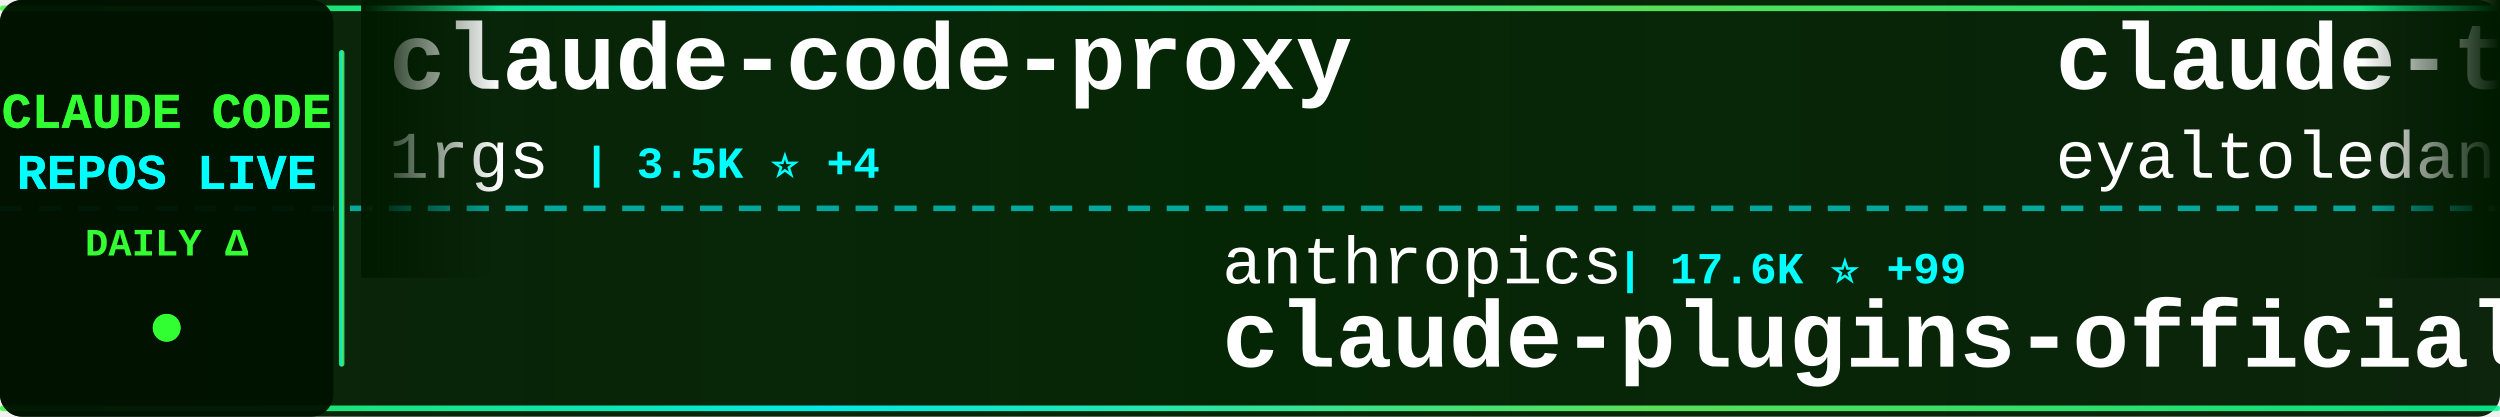
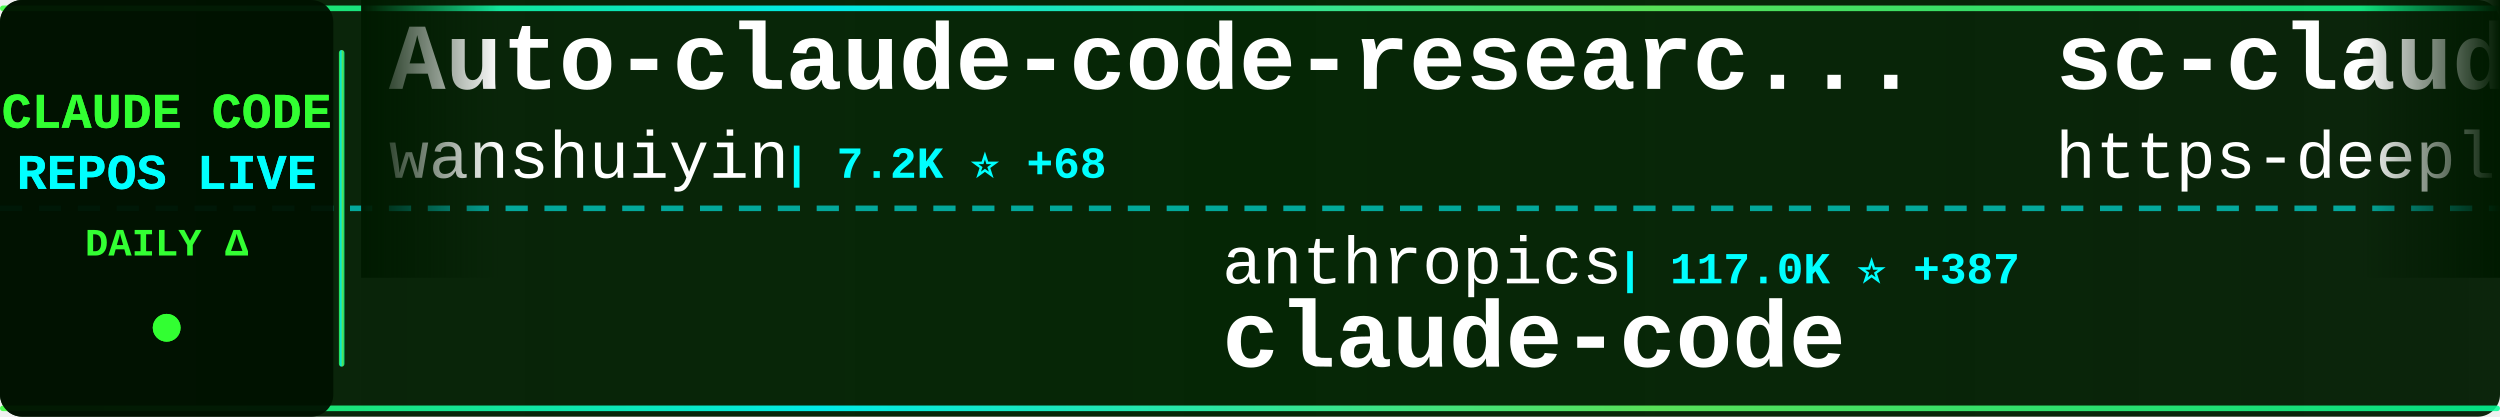
<svg xmlns="http://www.w3.org/2000/svg" width="900" height="150">
  <defs>
    <linearGradient id="tickerBg" x1="0%" y1="0%" x2="100%" y2="0%">
      <stop offset="0%" style="stop-color:#001a00;stop-opacity:0.95" />
      <stop offset="50%" style="stop-color:#002200;stop-opacity:0.98" />
      <stop offset="100%" style="stop-color:#001a00;stop-opacity:0.95" />
    </linearGradient>
    <linearGradient id="borderGrad" x1="0%" y1="0%" x2="100%" y2="0%">
      <stop offset="0%" style="stop-color:#33ff33;stop-opacity:0.85">
        <animate attributeName="stop-opacity" values="0.85;1;0.85" dur="2s" repeatCount="indefinite" />
      </stop>
      <stop offset="33%" style="stop-color:#00ffff;stop-opacity:0.9">
        <animate attributeName="stop-opacity" values="0.9;1;0.9" dur="2.2s" repeatCount="indefinite" />
      </stop>
      <stop offset="66%" style="stop-color:#66ff66;stop-opacity:0.85">
        <animate attributeName="stop-opacity" values="0.85;1;0.85" dur="1.8s" repeatCount="indefinite" />
      </stop>
      <stop offset="100%" style="stop-color:#00ff99;stop-opacity:0.85">
        <animate attributeName="stop-opacity" values="0.85;1;0.85" dur="2s" repeatCount="indefinite" />
      </stop>
    </linearGradient>
    <filter id="textGlow">
      <feGaussianBlur stdDeviation="0.1" result="coloredBlur" />
      <feMerge>
        <feMergeNode in="coloredBlur" />
        <feMergeNode in="SourceGraphic" />
      </feMerge>
    </filter>
    <filter id="metricGlow">
      <feGaussianBlur stdDeviation="0.2" result="coloredBlur" />
      <feMerge>
        <feMergeNode in="coloredBlur" />
        <feMergeNode in="SourceGraphic" />
      </feMerge>
    </filter>
    <linearGradient id="leftFade" x1="0%" y1="0%" x2="100%" y2="0%">
      <stop offset="0%" style="stop-color:#001a00;stop-opacity:1" />
      <stop offset="100%" style="stop-color:#001a00;stop-opacity:0" />
    </linearGradient>
    <linearGradient id="rightFade" x1="0%" y1="0%" x2="100%" y2="0%">
      <stop offset="0%" style="stop-color:#001a00;stop-opacity:0" />
      <stop offset="100%" style="stop-color:#001a00;stop-opacity:1" />
    </linearGradient>
  </defs>
  <rect width="900" height="150" fill="url(#tickerBg)" rx="8" />
  <rect x="0" y="2" width="900" height="2" fill="url(#borderGrad)" rx="1" />
  <rect x="0" y="146" width="900" height="2" fill="url(#borderGrad)" rx="1" />
  <line x1="0" y1="75" x2="900" y2="75" stroke="#00ffff" stroke-width="2" stroke-dasharray="8 6" opacity="0.6" />
  <rect x="0" y="0" width="120" height="150" fill="#001100" opacity="0.95" rx="8" />
  <text x="60" y="46" font-family="'Courier New', monospace" font-size="18" font-weight="bold" fill="#33ff33" text-anchor="middle" filter="url(#textGlow)">
    CLAUDE CODE
  </text>
  <text x="60" y="68" font-family="'Courier New', monospace" font-size="18" font-weight="bold" fill="#00ffff" text-anchor="middle" filter="url(#textGlow)">
    REPOS LIVE
  </text>
  <text x="60" y="92" font-family="'Courier New', monospace" font-size="14" font-weight="bold" fill="#33ff33" text-anchor="middle">
    DAILY Δ
  </text>
  <circle cx="60" cy="118" r="5" fill="#33ff33" filter="url(#metricGlow)">
    <animate attributeName="r" values="4;6;4" dur="1.5s" repeatCount="indefinite" />
    <animate attributeName="opacity" values="0.6;1;0.6" dur="1.5s" repeatCount="indefinite" />
  </circle>
  <rect x="122" y="18" width="2" height="114" fill="url(#borderGrad)" rx="1" />
  <clipPath id="tickerClip">
    <rect x="130" y="0" width="770" height="150" />
  </clipPath>
  <g clip-path="url(#tickerClip)">
    <g id="tickerItems">
      <animateTransform attributeName="transform" attributeType="XML" type="translate" from="0 0" to="-3000 0" dur="54s" repeatCount="indefinite" />
      <g transform="translate(0, 0)">
-         <text x="140" y="32" font-family="'Courier New', monospace" font-size="34" font-weight="bold" fill="#ffffff">claude-code-proxy</text>
-         <text x="140" y="64" font-family="'Courier New', monospace" font-size="24" font-weight="normal" fill="#ffffff" opacity="1.0">1rgs</text>
-         <text x="210" y="64" font-family="'Courier New', monospace" font-size="16" font-weight="bold" fill="#00ffff"> | 3.5K ⭐ +4</text>
+         <text x="140" y="32" font-family="'Courier New', monospace" font-size="34" font-weight="bold" fill="#ffffff">Auto-claude-code-researc...</text>
+         <text x="140" y="64" font-family="'Courier New', monospace" font-size="24" font-weight="normal" fill="#ffffff" opacity="1.0">wanshuiyin</text>
+         <text x="282" y="64" font-family="'Courier New', monospace" font-size="16" font-weight="bold" fill="#00ffff"> | 7.2K ⭐ +68</text>
      </g>
      <g transform="translate(300, 0)">
        <text x="140" y="102" font-family="'Courier New', monospace" font-size="24" font-weight="normal" fill="#ffffff" opacity="1.0">anthropics</text>
-         <text x="282" y="102" font-family="'Courier New', monospace" font-size="16" font-weight="bold" fill="#00ffff"> | 17.6K ⭐ +99</text>
-         <text x="140" y="132" font-family="'Courier New', monospace" font-size="34" font-weight="bold" fill="#ffffff">claude-plugins-official</text>
+         <text x="282" y="102" font-family="'Courier New', monospace" font-size="16" font-weight="bold" fill="#00ffff"> | 117.0K ⭐ +387</text>
+         <text x="140" y="132" font-family="'Courier New', monospace" font-size="34" font-weight="bold" fill="#ffffff">claude-code</text>
      </g>
      <g transform="translate(600, 0)">
-         <text x="140" y="32" font-family="'Courier New', monospace" font-size="34" font-weight="bold" fill="#ffffff">claude-task-master</text>
-         <text x="140" y="64" font-family="'Courier New', monospace" font-size="24" font-weight="normal" fill="#ffffff" opacity="1.0">eyaltoledano</text>
-         <text x="306" y="64" font-family="'Courier New', monospace" font-size="16" font-weight="bold" fill="#00ffff"> | 26.7K ⭐ +85</text>
-       </g>
-       <g transform="translate(900, 0)">
-         <text x="140" y="102" font-family="'Courier New', monospace" font-size="24" font-weight="normal" fill="#ffffff" opacity="1.0">JrCx7scC</text>
-         <text x="258" y="102" font-family="'Courier New', monospace" font-size="16" font-weight="bold" fill="#00ffff"> | 356 ⭐ +1</text>
-         <text x="140" y="132" font-family="'Courier New', monospace" font-size="34" font-weight="bold" fill="#ffffff">claude-code-source</text>
-       </g>
-       <g transform="translate(1200, 0)">
        <text x="140" y="32" font-family="'Courier New', monospace" font-size="34" font-weight="bold" fill="#ffffff">sc-claude-code-files</text>
        <text x="140" y="64" font-family="'Courier New', monospace" font-size="24" font-weight="normal" fill="#ffffff" opacity="1.0">https-deeplearning-ai</text>
        <text x="414" y="64" font-family="'Courier New', monospace" font-size="16" font-weight="bold" fill="#00ffff"> | 492 ⭐ +1</text>
      </g>
+       <g transform="translate(900, 0)">
+         <text x="140" y="102" font-family="'Courier New', monospace" font-size="24" font-weight="normal" fill="#ffffff" opacity="1.0">pengchengneo</text>
+         <text x="306" y="102" font-family="'Courier New', monospace" font-size="16" font-weight="bold" fill="#00ffff"> | 1.2K ⭐ +4</text>
+         <text x="140" y="132" font-family="'Courier New', monospace" font-size="34" font-weight="bold" fill="#ffffff">Claude-Code</text>
+       </g>
+       <g transform="translate(1200, 0)">
+         <text x="140" y="32" font-family="'Courier New', monospace" font-size="34" font-weight="bold" fill="#ffffff">claude-code-settings</text>
+         <text x="140" y="64" font-family="'Courier New', monospace" font-size="24" font-weight="normal" fill="#ffffff" opacity="1.0">feiskyer</text>
+         <text x="258" y="64" font-family="'Courier New', monospace" font-size="16" font-weight="bold" fill="#00ffff"> | 1.5K ⭐ +2</text>
+       </g>
      <g transform="translate(1500, 0)">
-         <text x="140" y="102" font-family="'Courier New', monospace" font-size="24" font-weight="normal" fill="#ffffff" opacity="1.0">nicedreamzapp</text>
-         <text x="318" y="102" font-family="'Courier New', monospace" font-size="16" font-weight="bold" fill="#00ffff"> | 2.0K ⭐ +166</text>
-         <text x="140" y="132" font-family="'Courier New', monospace" font-size="34" font-weight="bold" fill="#ffffff">claude-code-local</text>
+         <text x="140" y="102" font-family="'Courier New', monospace" font-size="24" font-weight="normal" fill="#ffffff" opacity="1.0">JrCx7scC</text>
+         <text x="258" y="102" font-family="'Courier New', monospace" font-size="16" font-weight="bold" fill="#00ffff"> | 357 ⭐ +2</text>
+         <text x="140" y="132" font-family="'Courier New', monospace" font-size="34" font-weight="bold" fill="#ffffff">claude-code-source</text>
      </g>
      <g transform="translate(1800, 0)">
-         <text x="140" y="32" font-family="'Courier New', monospace" font-size="34" font-weight="bold" fill="#ffffff">claude-code-action</text>
-         <text x="140" y="64" font-family="'Courier New', monospace" font-size="24" font-weight="normal" fill="#ffffff" opacity="1.0">anthropics</text>
-         <text x="282" y="64" font-family="'Courier New', monospace" font-size="16" font-weight="bold" fill="#00ffff"> | 7.2K ⭐ +23</text>
+         <text x="140" y="32" font-family="'Courier New', monospace" font-size="34" font-weight="bold" fill="#ffffff">awesome-claude-code-tool...</text>
+         <text x="140" y="64" font-family="'Courier New', monospace" font-size="24" font-weight="normal" fill="#ffffff" opacity="1.0">rohitg00</text>
+         <text x="258" y="64" font-family="'Courier New', monospace" font-size="16" font-weight="bold" fill="#00ffff"> | 1.4K ⭐ +12</text>
      </g>
      <g transform="translate(2100, 0)">
-         <text x="140" y="102" font-family="'Courier New', monospace" font-size="24" font-weight="normal" fill="#ffffff" opacity="1.0">Donchitos</text>
-         <text x="270" y="102" font-family="'Courier New', monospace" font-size="16" font-weight="bold" fill="#00ffff"> | 15.4K ⭐ +480</text>
-         <text x="140" y="132" font-family="'Courier New', monospace" font-size="34" font-weight="bold" fill="#ffffff">Claude-Code-Game-Studios</text>
+         <text x="140" y="102" font-family="'Courier New', monospace" font-size="24" font-weight="normal" fill="#ffffff" opacity="1.0">frankbria</text>
+         <text x="270" y="102" font-family="'Courier New', monospace" font-size="16" font-weight="bold" fill="#00ffff"> | 8.8K ⭐ +21</text>
+         <text x="140" y="132" font-family="'Courier New', monospace" font-size="34" font-weight="bold" fill="#ffffff">ralph-claude-code</text>
      </g>
      <g transform="translate(2400, 0)">
-         <text x="140" y="32" font-family="'Courier New', monospace" font-size="34" font-weight="bold" fill="#ffffff">claude-code-ultimate-gui...</text>
-         <text x="140" y="64" font-family="'Courier New', monospace" font-size="24" font-weight="normal" fill="#ffffff" opacity="1.0">FlorianBruniaux</text>
-         <text x="342" y="64" font-family="'Courier New', monospace" font-size="16" font-weight="bold" fill="#00ffff"> | 3.8K ⭐ +37</text>
+         <text x="140" y="32" font-family="'Courier New', monospace" font-size="34" font-weight="bold" fill="#ffffff">claude-code-analysis</text>
+         <text x="140" y="64" font-family="'Courier New', monospace" font-size="24" font-weight="normal" fill="#ffffff" opacity="1.0">liuup</text>
+         <text x="222" y="64" font-family="'Courier New', monospace" font-size="16" font-weight="bold" fill="#00ffff"> | 1.9K ⭐ +42</text>
      </g>
      <g transform="translate(2700, 0)">
-         <text x="140" y="102" font-family="'Courier New', monospace" font-size="24" font-weight="normal" fill="#ffffff" opacity="1.0">Piebald-AI</text>
-         <text x="282" y="102" font-family="'Courier New', monospace" font-size="16" font-weight="bold" fill="#00ffff"> | 9.3K ⭐ +69</text>
-         <text x="140" y="132" font-family="'Courier New', monospace" font-size="34" font-weight="bold" fill="#ffffff">claude-code-system-promp...</text>
+         <text x="140" y="102" font-family="'Courier New', monospace" font-size="24" font-weight="normal" fill="#ffffff" opacity="1.0">yasasbanukaofficial</text>
+         <text x="390" y="102" font-family="'Courier New', monospace" font-size="16" font-weight="bold" fill="#00ffff"> | 2.8K ⭐ +33</text>
+         <text x="140" y="132" font-family="'Courier New', monospace" font-size="34" font-weight="bold" fill="#ffffff">claude-code</text>
      </g>
      <g transform="translate(3000, 0)">
-         <text x="140" y="32" font-family="'Courier New', monospace" font-size="34" font-weight="bold" fill="#ffffff">claude-code-proxy</text>
-         <text x="140" y="64" font-family="'Courier New', monospace" font-size="24" font-weight="normal" fill="#ffffff" opacity="1.0">1rgs</text>
-         <text x="210" y="64" font-family="'Courier New', monospace" font-size="16" font-weight="bold" fill="#00ffff"> | 3.5K ⭐ +4</text>
+         <text x="140" y="32" font-family="'Courier New', monospace" font-size="34" font-weight="bold" fill="#ffffff">Auto-claude-code-researc...</text>
+         <text x="140" y="64" font-family="'Courier New', monospace" font-size="24" font-weight="normal" fill="#ffffff" opacity="1.0">wanshuiyin</text>
+         <text x="282" y="64" font-family="'Courier New', monospace" font-size="16" font-weight="bold" fill="#00ffff"> | 7.2K ⭐ +68</text>
      </g>
      <g transform="translate(3300, 0)">
        <text x="140" y="102" font-family="'Courier New', monospace" font-size="24" font-weight="normal" fill="#ffffff" opacity="1.0">anthropics</text>
-         <text x="282" y="102" font-family="'Courier New', monospace" font-size="16" font-weight="bold" fill="#00ffff"> | 17.6K ⭐ +99</text>
-         <text x="140" y="132" font-family="'Courier New', monospace" font-size="34" font-weight="bold" fill="#ffffff">claude-plugins-official</text>
+         <text x="282" y="102" font-family="'Courier New', monospace" font-size="16" font-weight="bold" fill="#00ffff"> | 117.0K ⭐ +387</text>
+         <text x="140" y="132" font-family="'Courier New', monospace" font-size="34" font-weight="bold" fill="#ffffff">claude-code</text>
      </g>
      <g transform="translate(3600, 0)">
-         <text x="140" y="32" font-family="'Courier New', monospace" font-size="34" font-weight="bold" fill="#ffffff">claude-task-master</text>
-         <text x="140" y="64" font-family="'Courier New', monospace" font-size="24" font-weight="normal" fill="#ffffff" opacity="1.0">eyaltoledano</text>
-         <text x="306" y="64" font-family="'Courier New', monospace" font-size="16" font-weight="bold" fill="#00ffff"> | 26.7K ⭐ +85</text>
+         <text x="140" y="32" font-family="'Courier New', monospace" font-size="34" font-weight="bold" fill="#ffffff">sc-claude-code-files</text>
+         <text x="140" y="64" font-family="'Courier New', monospace" font-size="24" font-weight="normal" fill="#ffffff" opacity="1.0">https-deeplearning-ai</text>
+         <text x="414" y="64" font-family="'Courier New', monospace" font-size="16" font-weight="bold" fill="#00ffff"> | 492 ⭐ +1</text>
      </g>
      <g transform="translate(3900, 0)">
-         <text x="140" y="102" font-family="'Courier New', monospace" font-size="24" font-weight="normal" fill="#ffffff" opacity="1.0">JrCx7scC</text>
-         <text x="258" y="102" font-family="'Courier New', monospace" font-size="16" font-weight="bold" fill="#00ffff"> | 356 ⭐ +1</text>
-         <text x="140" y="132" font-family="'Courier New', monospace" font-size="34" font-weight="bold" fill="#ffffff">claude-code-source</text>
+         <text x="140" y="102" font-family="'Courier New', monospace" font-size="24" font-weight="normal" fill="#ffffff" opacity="1.0">pengchengneo</text>
+         <text x="306" y="102" font-family="'Courier New', monospace" font-size="16" font-weight="bold" fill="#00ffff"> | 1.2K ⭐ +4</text>
+         <text x="140" y="132" font-family="'Courier New', monospace" font-size="34" font-weight="bold" fill="#ffffff">Claude-Code</text>
      </g>
    </g>
  </g>
  <rect x="130" y="0" width="50" height="100" fill="url(#leftFade)" />
  <rect x="850" y="0" width="50" height="100" fill="url(#rightFade)" />
</svg>
